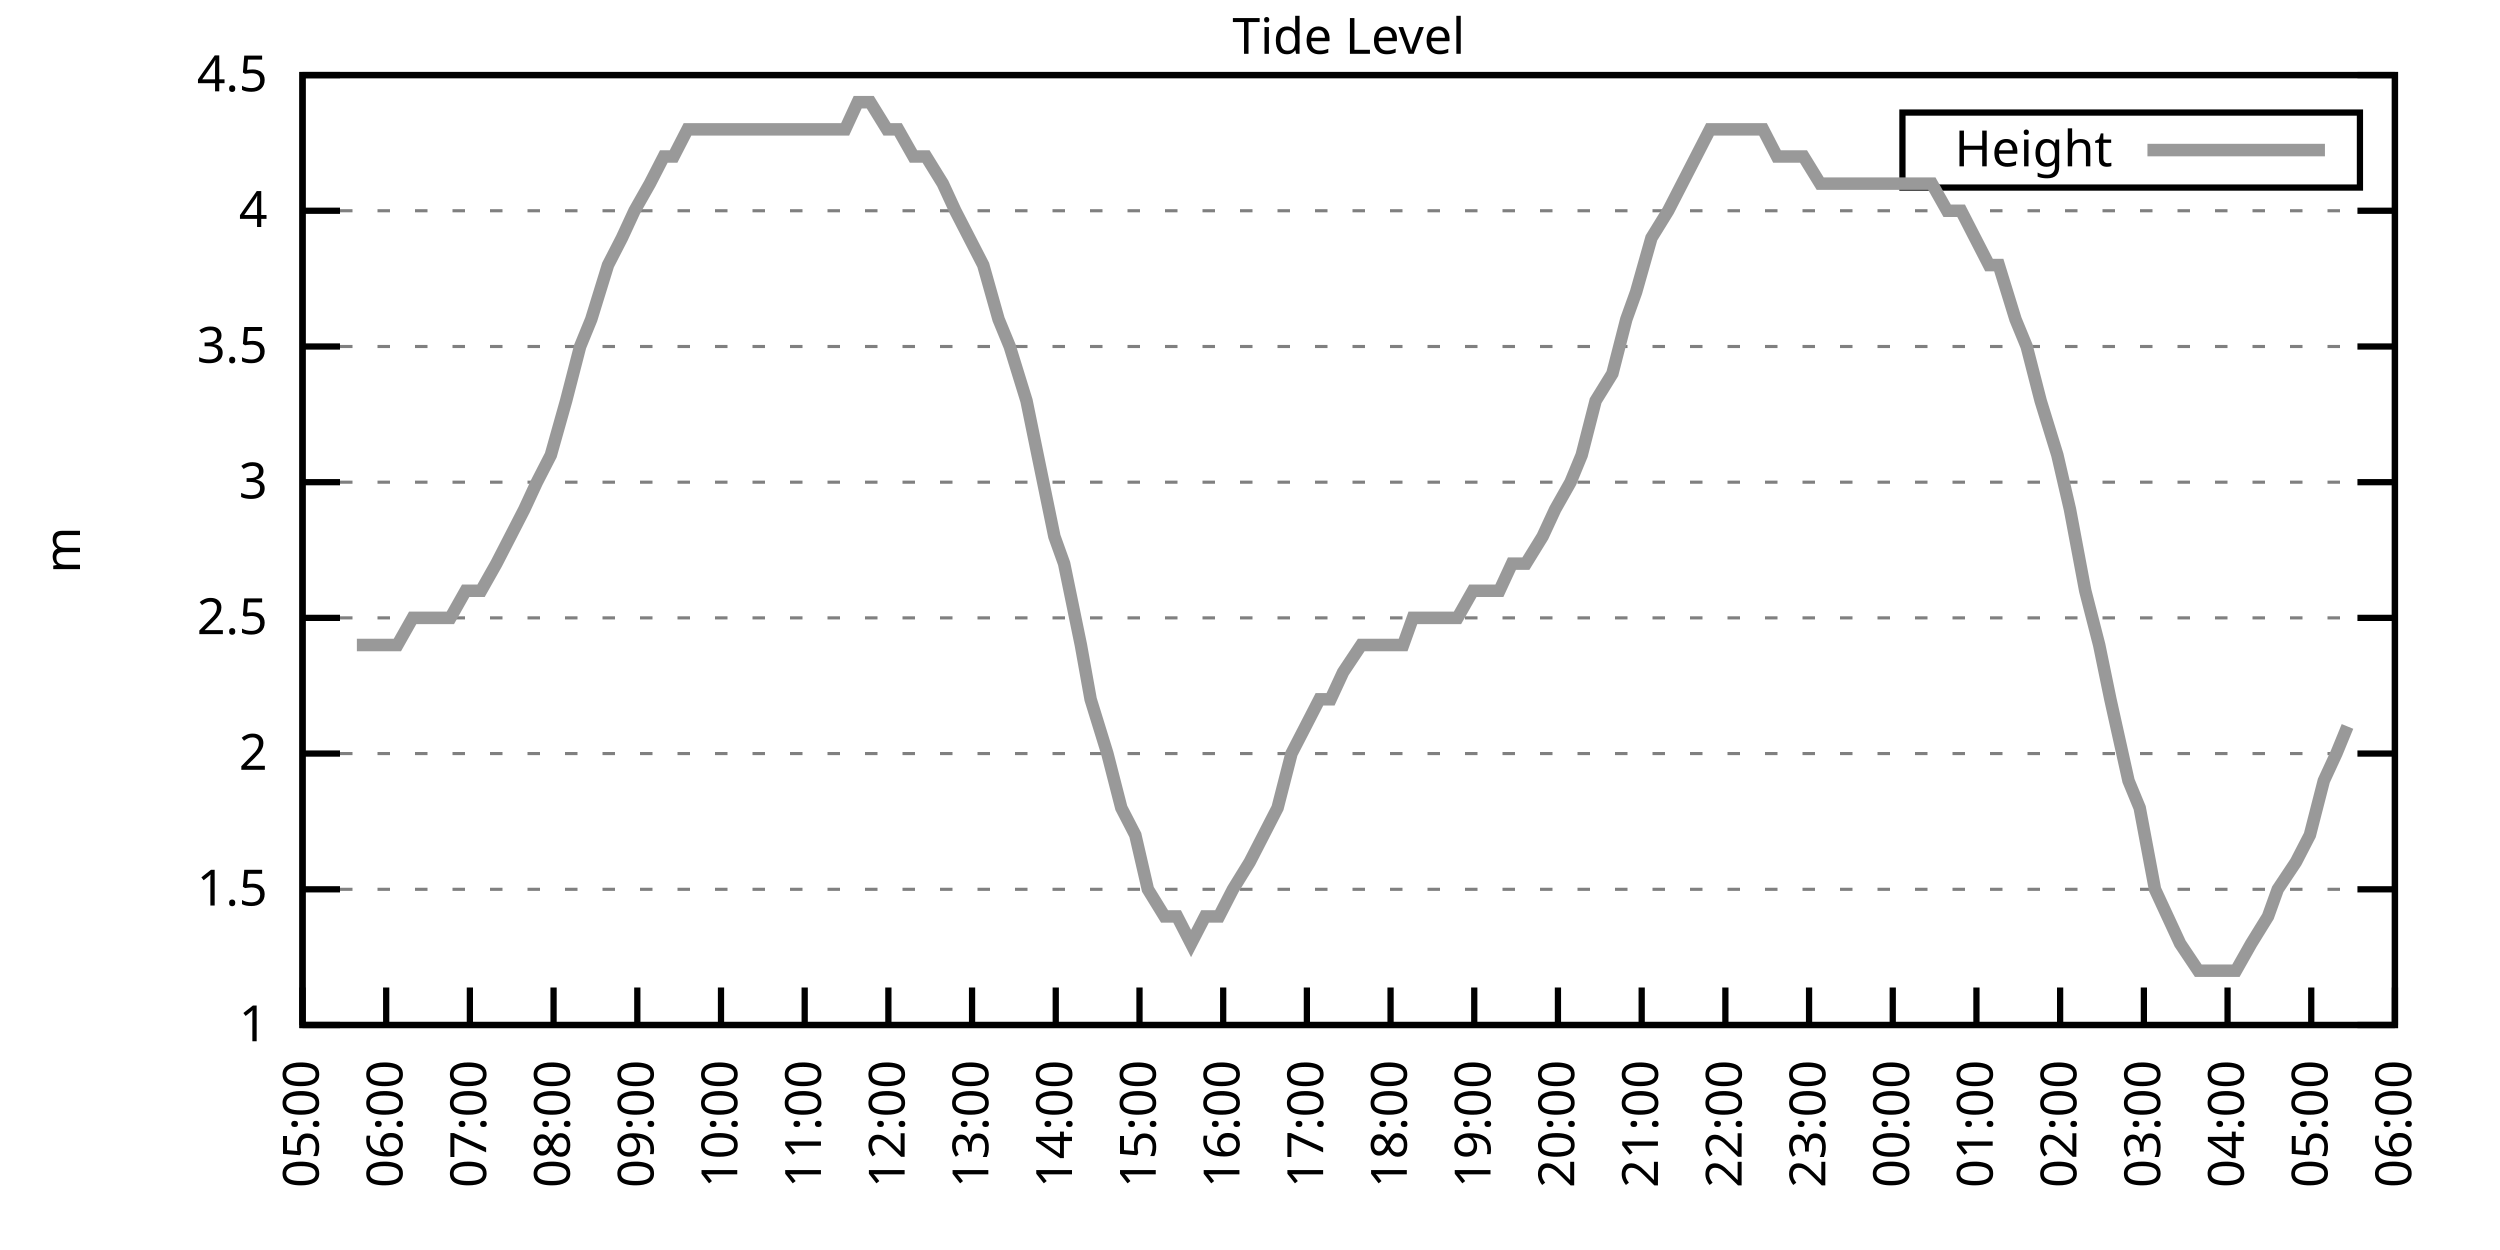
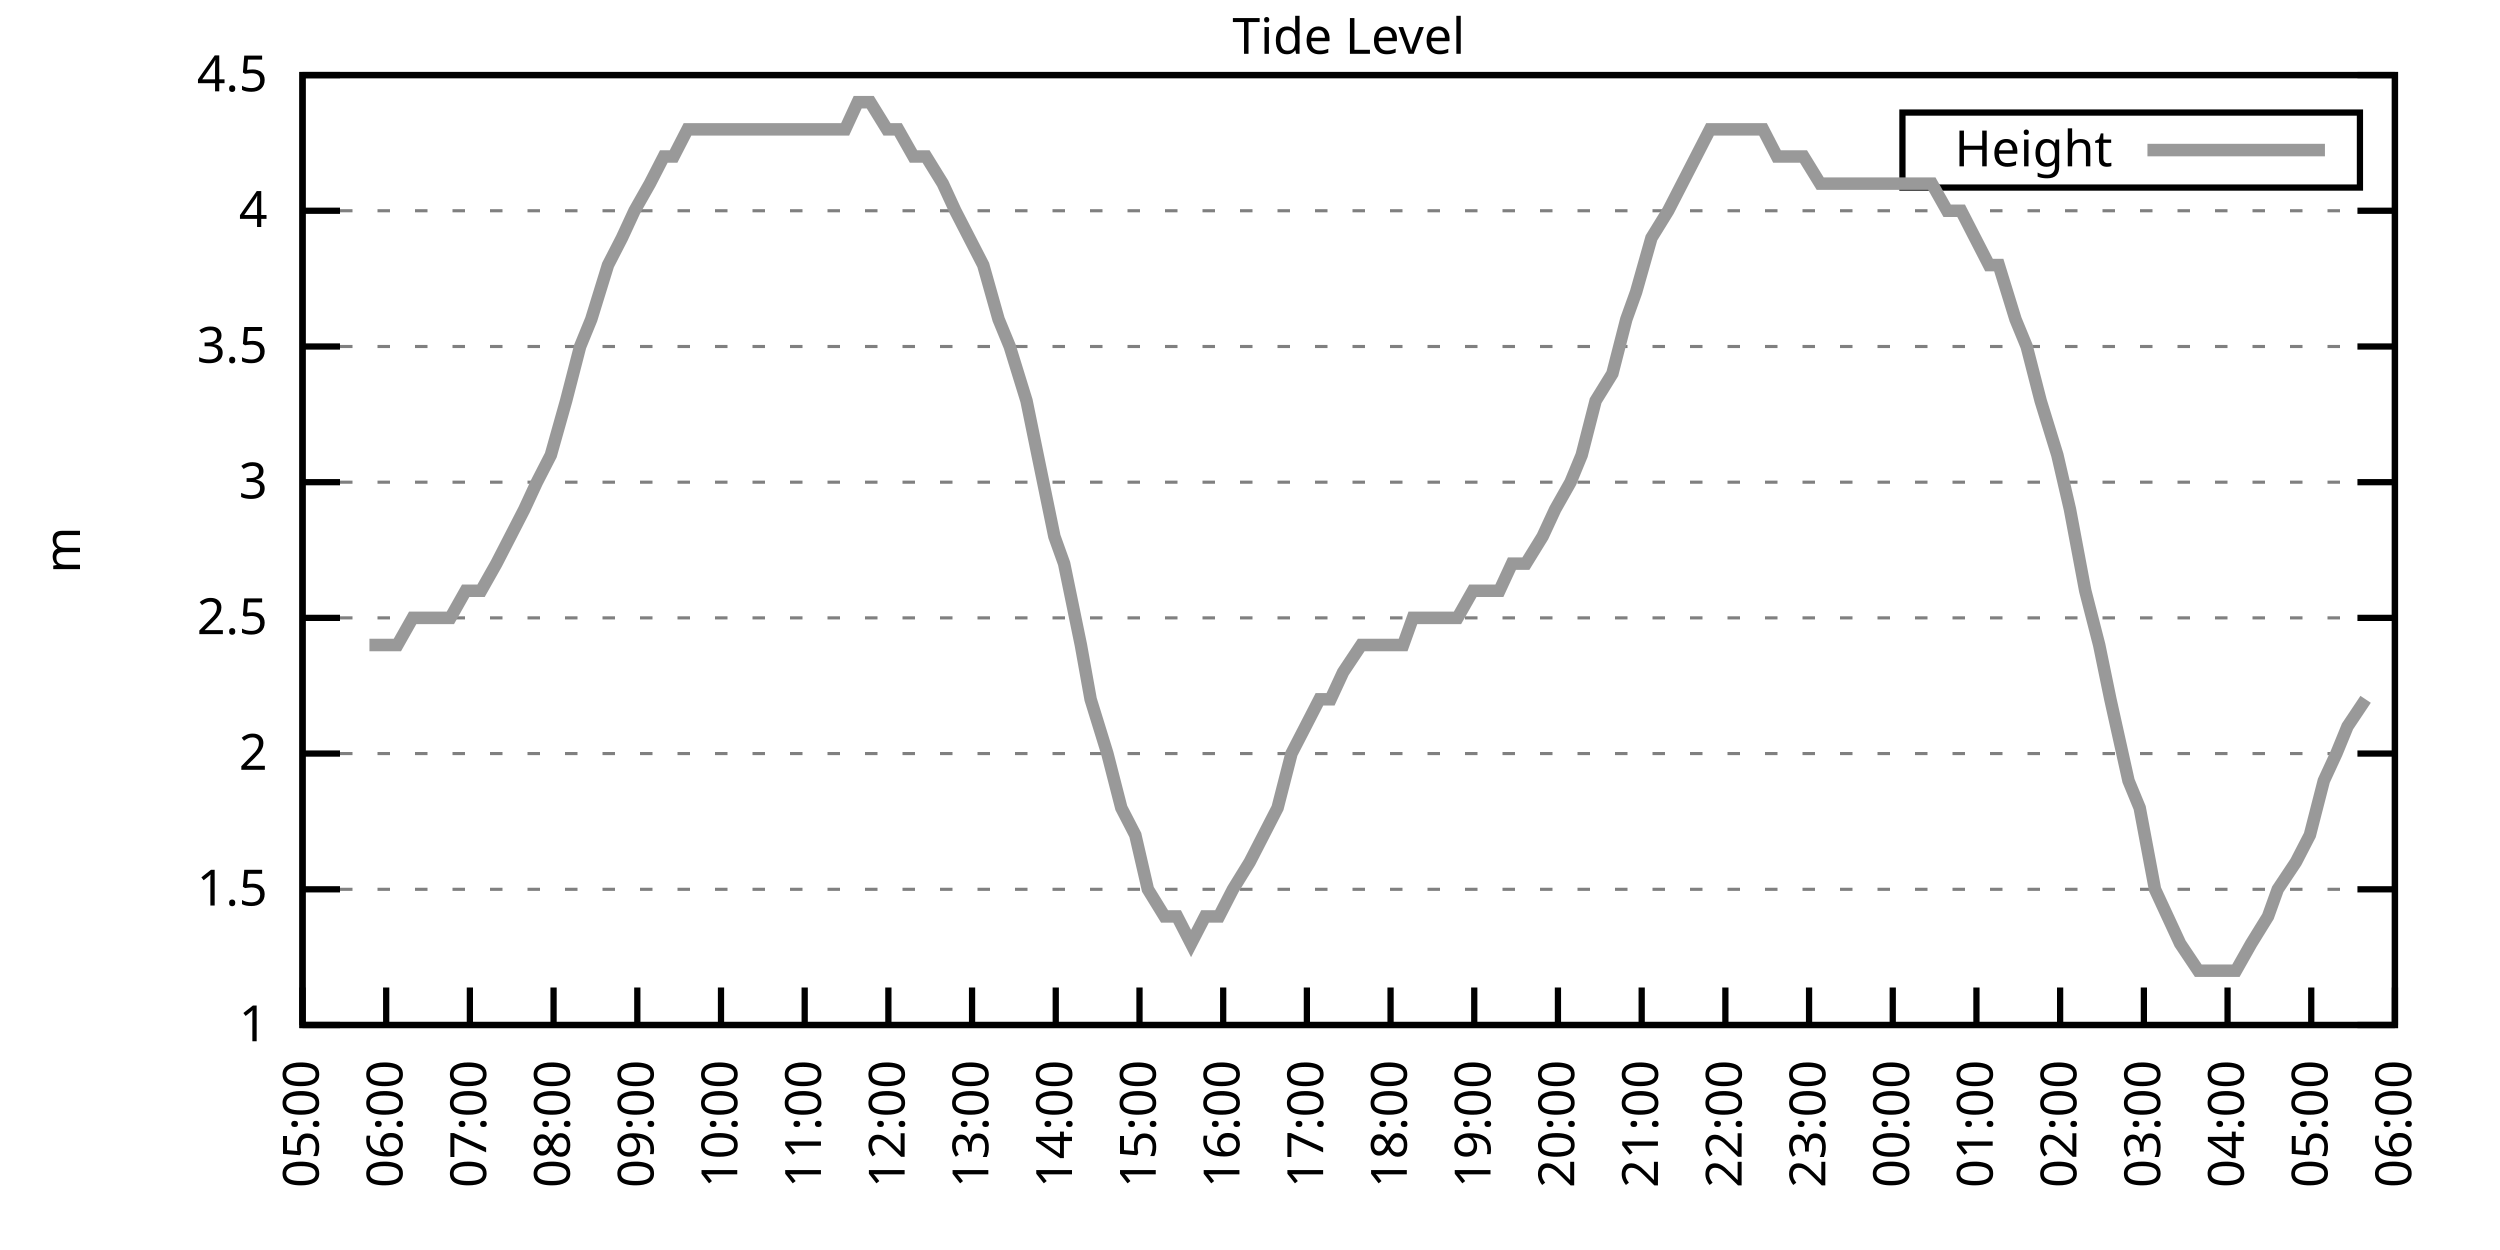
<svg xmlns="http://www.w3.org/2000/svg" xmlns:xlink="http://www.w3.org/1999/xlink" width="400" height="200" viewBox="0 0 400 200">
  <g id="gnuplot_canvas">
    <rect x="0" y="0" width="400" height="200" fill="none" />
    <defs>
      <circle id="gpDot" r="0.5" stroke-width="0.5" stroke="currentColor" />
      <path id="gpPt0" stroke-width="0.333" stroke="currentColor" d="M-1,0 h2 M0,-1 v2" />
      <path id="gpPt1" stroke-width="0.333" stroke="currentColor" d="M-1,-1 L1,1 M1,-1 L-1,1" />
      <path id="gpPt2" stroke-width="0.333" stroke="currentColor" d="M-1,0 L1,0 M0,-1 L0,1 M-1,-1 L1,1 M-1,1 L1,-1" />
      <rect id="gpPt3" stroke-width="0.333" stroke="currentColor" x="-1" y="-1" width="2" height="2" />
      <rect id="gpPt4" stroke-width="0.333" stroke="currentColor" fill="currentColor" x="-1" y="-1" width="2" height="2" />
      <circle id="gpPt5" stroke-width="0.333" stroke="currentColor" cx="0" cy="0" r="1" />
      <use xlink:href="#gpPt5" id="gpPt6" fill="currentColor" stroke="none" />
      <path id="gpPt7" stroke-width="0.333" stroke="currentColor" d="M0,-1.33 L-1.33,0.67 L1.33,0.67 z" />
      <use xlink:href="#gpPt7" id="gpPt8" fill="currentColor" stroke="none" />
      <use xlink:href="#gpPt7" id="gpPt9" stroke="currentColor" transform="rotate(180)" />
      <use xlink:href="#gpPt9" id="gpPt10" fill="currentColor" stroke="none" />
      <use xlink:href="#gpPt3" id="gpPt11" stroke="currentColor" transform="rotate(45)" />
      <use xlink:href="#gpPt11" id="gpPt12" fill="currentColor" stroke="none" />
      <path id="gpPt13" stroke-width="0.333" stroke="currentColor" d="M0,1.330 L1.265,0.411 L0.782,-1.067 L-0.782,-1.076 L-1.265,0.411 z" />
      <use xlink:href="#gpPt13" id="gpPt14" fill="currentColor" stroke="none" />
      <filter id="textbox" filterUnits="objectBoundingBox" x="0" y="0" height="1" width="1">
        <feFlood flood-color="white" flood-opacity="1" result="bgnd" />
        <feComposite in="SourceGraphic" in2="bgnd" operator="atop" />
      </filter>
      <filter id="greybox" filterUnits="objectBoundingBox" x="0" y="0" height="1" width="1">
        <feFlood flood-color="lightgrey" flood-opacity="1" result="grey" />
        <feComposite in="SourceGraphic" in2="grey" operator="atop" />
      </filter>
    </defs>
    <g fill="none" color="white" stroke="currentColor" stroke-width="1.00" stroke-linecap="butt" stroke-linejoin="miter">
</g>
    <g fill="none" color="black" stroke="currentColor" stroke-width="1.00" stroke-linecap="butt" stroke-linejoin="miter">
      <g stroke="none" shape-rendering="crispEdges">
        <polygon fill="rgb(255, 255, 255)" points="48.40,164.00 383.18,164.00 383.18,12.02 48.40,12.02 " />
      </g>
    </g>
    <g fill="none" color="black" stroke="currentColor" stroke-width="1.00" stroke-linecap="butt" stroke-linejoin="miter">
</g>
    <g fill="none" color="black" stroke="black" stroke-width="0.50" stroke-linecap="butt" stroke-linejoin="miter">
</g>
    <g fill="none" color="gray" stroke="currentColor" stroke-width="0.50" stroke-linecap="butt" stroke-linejoin="miter">
      <path stroke="gray" stroke-dasharray="2,4" class="gridline" d="M48.40,164.00 L383.19,164.00  " />
    </g>
    <g fill="none" color="gray" stroke="gray" stroke-width="1.00" stroke-linecap="butt" stroke-linejoin="miter">
</g>
    <g fill="none" color="black" stroke="currentColor" stroke-width="1.00" stroke-linecap="butt" stroke-linejoin="miter">
      <path stroke="black" d="M48.40,164.00 L54.40,164.00 M383.19,164.00 L377.19,164.00  " />
      <g transform="translate(42.80,166.60)" stroke="none" fill="black" font-family="Sans" font-size="8.00" text-anchor="end">
        <text>
          <tspan font-family="Sans"> 1</tspan>
        </text>
      </g>
    </g>
    <g fill="none" color="black" stroke="currentColor" stroke-width="1.00" stroke-linecap="butt" stroke-linejoin="miter">
</g>
    <g fill="none" color="black" stroke="black" stroke-width="0.50" stroke-linecap="butt" stroke-linejoin="miter">
</g>
    <g fill="none" color="gray" stroke="currentColor" stroke-width="0.50" stroke-linecap="butt" stroke-linejoin="miter">
      <path stroke="gray" stroke-dasharray="2,4" class="gridline" d="M48.40,142.29 L383.19,142.29  " />
    </g>
    <g fill="none" color="gray" stroke="gray" stroke-width="1.00" stroke-linecap="butt" stroke-linejoin="miter">
</g>
    <g fill="none" color="black" stroke="currentColor" stroke-width="1.00" stroke-linecap="butt" stroke-linejoin="miter">
      <path stroke="black" d="M48.40,142.29 L54.40,142.29 M383.19,142.29 L377.19,142.29  " />
      <g transform="translate(42.80,144.89)" stroke="none" fill="black" font-family="Sans" font-size="8.00" text-anchor="end">
        <text>
          <tspan font-family="Sans"> 1.5</tspan>
        </text>
      </g>
    </g>
    <g fill="none" color="black" stroke="currentColor" stroke-width="1.00" stroke-linecap="butt" stroke-linejoin="miter">
</g>
    <g fill="none" color="black" stroke="black" stroke-width="0.50" stroke-linecap="butt" stroke-linejoin="miter">
</g>
    <g fill="none" color="gray" stroke="currentColor" stroke-width="0.50" stroke-linecap="butt" stroke-linejoin="miter">
      <path stroke="gray" stroke-dasharray="2,4" class="gridline" d="M48.40,120.57 L383.19,120.57  " />
    </g>
    <g fill="none" color="gray" stroke="gray" stroke-width="1.00" stroke-linecap="butt" stroke-linejoin="miter">
</g>
    <g fill="none" color="black" stroke="currentColor" stroke-width="1.00" stroke-linecap="butt" stroke-linejoin="miter">
      <path stroke="black" d="M48.40,120.57 L54.40,120.57 M383.19,120.57 L377.19,120.57  " />
      <g transform="translate(42.80,123.17)" stroke="none" fill="black" font-family="Sans" font-size="8.00" text-anchor="end">
        <text>
          <tspan font-family="Sans"> 2</tspan>
        </text>
      </g>
    </g>
    <g fill="none" color="black" stroke="currentColor" stroke-width="1.00" stroke-linecap="butt" stroke-linejoin="miter">
</g>
    <g fill="none" color="black" stroke="black" stroke-width="0.50" stroke-linecap="butt" stroke-linejoin="miter">
</g>
    <g fill="none" color="gray" stroke="currentColor" stroke-width="0.50" stroke-linecap="butt" stroke-linejoin="miter">
      <path stroke="gray" stroke-dasharray="2,4" class="gridline" d="M48.40,98.86 L383.19,98.86  " />
    </g>
    <g fill="none" color="gray" stroke="gray" stroke-width="1.00" stroke-linecap="butt" stroke-linejoin="miter">
</g>
    <g fill="none" color="black" stroke="currentColor" stroke-width="1.00" stroke-linecap="butt" stroke-linejoin="miter">
      <path stroke="black" d="M48.40,98.86 L54.40,98.86 M383.19,98.86 L377.19,98.86  " />
      <g transform="translate(42.80,101.46)" stroke="none" fill="black" font-family="Sans" font-size="8.00" text-anchor="end">
        <text>
          <tspan font-family="Sans"> 2.5</tspan>
        </text>
      </g>
    </g>
    <g fill="none" color="black" stroke="currentColor" stroke-width="1.00" stroke-linecap="butt" stroke-linejoin="miter">
</g>
    <g fill="none" color="black" stroke="black" stroke-width="0.50" stroke-linecap="butt" stroke-linejoin="miter">
</g>
    <g fill="none" color="gray" stroke="currentColor" stroke-width="0.50" stroke-linecap="butt" stroke-linejoin="miter">
      <path stroke="gray" stroke-dasharray="2,4" class="gridline" d="M48.40,77.15 L383.19,77.15  " />
    </g>
    <g fill="none" color="gray" stroke="gray" stroke-width="1.00" stroke-linecap="butt" stroke-linejoin="miter">
</g>
    <g fill="none" color="black" stroke="currentColor" stroke-width="1.00" stroke-linecap="butt" stroke-linejoin="miter">
      <path stroke="black" d="M48.40,77.15 L54.40,77.15 M383.19,77.15 L377.19,77.15  " />
      <g transform="translate(42.80,79.75)" stroke="none" fill="black" font-family="Sans" font-size="8.00" text-anchor="end">
        <text>
          <tspan font-family="Sans"> 3</tspan>
        </text>
      </g>
    </g>
    <g fill="none" color="black" stroke="currentColor" stroke-width="1.00" stroke-linecap="butt" stroke-linejoin="miter">
</g>
    <g fill="none" color="black" stroke="black" stroke-width="0.50" stroke-linecap="butt" stroke-linejoin="miter">
</g>
    <g fill="none" color="gray" stroke="currentColor" stroke-width="0.50" stroke-linecap="butt" stroke-linejoin="miter">
      <path stroke="gray" stroke-dasharray="2,4" class="gridline" d="M48.40,55.44 L383.19,55.44  " />
    </g>
    <g fill="none" color="gray" stroke="gray" stroke-width="1.00" stroke-linecap="butt" stroke-linejoin="miter">
</g>
    <g fill="none" color="black" stroke="currentColor" stroke-width="1.00" stroke-linecap="butt" stroke-linejoin="miter">
      <path stroke="black" d="M48.40,55.44 L54.40,55.44 M383.19,55.44 L377.19,55.44  " />
      <g transform="translate(42.80,58.04)" stroke="none" fill="black" font-family="Sans" font-size="8.00" text-anchor="end">
        <text>
          <tspan font-family="Sans"> 3.5</tspan>
        </text>
      </g>
    </g>
    <g fill="none" color="black" stroke="currentColor" stroke-width="1.00" stroke-linecap="butt" stroke-linejoin="miter">
</g>
    <g fill="none" color="black" stroke="black" stroke-width="0.50" stroke-linecap="butt" stroke-linejoin="miter">
</g>
    <g fill="none" color="gray" stroke="currentColor" stroke-width="0.50" stroke-linecap="butt" stroke-linejoin="miter">
      <path stroke="gray" stroke-dasharray="2,4" class="gridline" d="M48.40,33.72 L383.19,33.72  " />
    </g>
    <g fill="none" color="gray" stroke="gray" stroke-width="1.00" stroke-linecap="butt" stroke-linejoin="miter">
</g>
    <g fill="none" color="black" stroke="currentColor" stroke-width="1.00" stroke-linecap="butt" stroke-linejoin="miter">
      <path stroke="black" d="M48.40,33.72 L54.40,33.72 M383.19,33.72 L377.19,33.72  " />
      <g transform="translate(42.80,36.32)" stroke="none" fill="black" font-family="Sans" font-size="8.00" text-anchor="end">
        <text>
          <tspan font-family="Sans"> 4</tspan>
        </text>
      </g>
    </g>
    <g fill="none" color="black" stroke="currentColor" stroke-width="1.00" stroke-linecap="butt" stroke-linejoin="miter">
</g>
    <g fill="none" color="black" stroke="black" stroke-width="0.50" stroke-linecap="butt" stroke-linejoin="miter">
</g>
    <g fill="none" color="gray" stroke="currentColor" stroke-width="0.50" stroke-linecap="butt" stroke-linejoin="miter">
      <path stroke="gray" stroke-dasharray="2,4" class="gridline" d="M48.40,12.01 L383.19,12.01  " />
    </g>
    <g fill="none" color="gray" stroke="gray" stroke-width="1.00" stroke-linecap="butt" stroke-linejoin="miter">
</g>
    <g fill="none" color="black" stroke="currentColor" stroke-width="1.00" stroke-linecap="butt" stroke-linejoin="miter">
      <path stroke="black" d="M48.40,12.01 L54.40,12.01 M383.19,12.01 L377.19,12.01  " />
      <g transform="translate(42.80,14.61)" stroke="none" fill="black" font-family="Sans" font-size="8.00" text-anchor="end">
        <text>
          <tspan font-family="Sans"> 4.5</tspan>
        </text>
      </g>
    </g>
    <g fill="none" color="black" stroke="currentColor" stroke-width="1.00" stroke-linecap="butt" stroke-linejoin="miter">
      <path stroke="black" d="M48.40,164.00 L48.40,158.00  " />
      <g transform="translate(51.00,169.60) rotate(270.00)" stroke="none" fill="black" font-family="Sans" font-size="8.00" text-anchor="end">
        <text>
          <tspan font-family="Sans">05:00</tspan>
        </text>
      </g>
    </g>
    <g fill="none" color="black" stroke="currentColor" stroke-width="1.00" stroke-linecap="butt" stroke-linejoin="miter">
      <path stroke="black" d="M61.79,164.00 L61.79,158.00  " />
      <g transform="translate(64.39,169.60) rotate(270.00)" stroke="none" fill="black" font-family="Sans" font-size="8.00" text-anchor="end">
        <text>
          <tspan font-family="Sans">06:00</tspan>
        </text>
      </g>
    </g>
    <g fill="none" color="black" stroke="currentColor" stroke-width="1.00" stroke-linecap="butt" stroke-linejoin="miter">
      <path stroke="black" d="M75.18,164.00 L75.18,158.00  " />
      <g transform="translate(77.78,169.60) rotate(270.00)" stroke="none" fill="black" font-family="Sans" font-size="8.00" text-anchor="end">
        <text>
          <tspan font-family="Sans">07:00</tspan>
        </text>
      </g>
    </g>
    <g fill="none" color="black" stroke="currentColor" stroke-width="1.00" stroke-linecap="butt" stroke-linejoin="miter">
      <path stroke="black" d="M88.57,164.00 L88.57,158.00  " />
      <g transform="translate(91.17,169.60) rotate(270.00)" stroke="none" fill="black" font-family="Sans" font-size="8.00" text-anchor="end">
        <text>
          <tspan font-family="Sans">08:00</tspan>
        </text>
      </g>
    </g>
    <g fill="none" color="black" stroke="currentColor" stroke-width="1.00" stroke-linecap="butt" stroke-linejoin="miter">
      <path stroke="black" d="M101.97,164.00 L101.97,158.00  " />
      <g transform="translate(104.57,169.60) rotate(270.00)" stroke="none" fill="black" font-family="Sans" font-size="8.00" text-anchor="end">
        <text>
          <tspan font-family="Sans">09:00</tspan>
        </text>
      </g>
    </g>
    <g fill="none" color="black" stroke="currentColor" stroke-width="1.00" stroke-linecap="butt" stroke-linejoin="miter">
      <path stroke="black" d="M115.36,164.00 L115.36,158.00  " />
      <g transform="translate(117.96,169.60) rotate(270.00)" stroke="none" fill="black" font-family="Sans" font-size="8.00" text-anchor="end">
        <text>
          <tspan font-family="Sans">10:00</tspan>
        </text>
      </g>
    </g>
    <g fill="none" color="black" stroke="currentColor" stroke-width="1.00" stroke-linecap="butt" stroke-linejoin="miter">
      <path stroke="black" d="M128.75,164.00 L128.75,158.00  " />
      <g transform="translate(131.35,169.60) rotate(270.00)" stroke="none" fill="black" font-family="Sans" font-size="8.00" text-anchor="end">
        <text>
          <tspan font-family="Sans">11:00</tspan>
        </text>
      </g>
    </g>
    <g fill="none" color="black" stroke="currentColor" stroke-width="1.00" stroke-linecap="butt" stroke-linejoin="miter">
      <path stroke="black" d="M142.14,164.00 L142.14,158.00  " />
      <g transform="translate(144.74,169.60) rotate(270.00)" stroke="none" fill="black" font-family="Sans" font-size="8.00" text-anchor="end">
        <text>
          <tspan font-family="Sans">12:00</tspan>
        </text>
      </g>
    </g>
    <g fill="none" color="black" stroke="currentColor" stroke-width="1.00" stroke-linecap="butt" stroke-linejoin="miter">
      <path stroke="black" d="M155.53,164.00 L155.53,158.00  " />
      <g transform="translate(158.13,169.60) rotate(270.00)" stroke="none" fill="black" font-family="Sans" font-size="8.00" text-anchor="end">
        <text>
          <tspan font-family="Sans">13:00</tspan>
        </text>
      </g>
    </g>
    <g fill="none" color="black" stroke="currentColor" stroke-width="1.00" stroke-linecap="butt" stroke-linejoin="miter">
      <path stroke="black" d="M168.92,164.00 L168.92,158.00  " />
      <g transform="translate(171.52,169.60) rotate(270.00)" stroke="none" fill="black" font-family="Sans" font-size="8.00" text-anchor="end">
        <text>
          <tspan font-family="Sans">14:00</tspan>
        </text>
      </g>
    </g>
    <g fill="none" color="black" stroke="currentColor" stroke-width="1.00" stroke-linecap="butt" stroke-linejoin="miter">
      <path stroke="black" d="M182.32,164.00 L182.32,158.00  " />
      <g transform="translate(184.92,169.60) rotate(270.00)" stroke="none" fill="black" font-family="Sans" font-size="8.00" text-anchor="end">
        <text>
          <tspan font-family="Sans">15:00</tspan>
        </text>
      </g>
    </g>
    <g fill="none" color="black" stroke="currentColor" stroke-width="1.00" stroke-linecap="butt" stroke-linejoin="miter">
      <path stroke="black" d="M195.71,164.00 L195.71,158.00  " />
      <g transform="translate(198.31,169.60) rotate(270.00)" stroke="none" fill="black" font-family="Sans" font-size="8.00" text-anchor="end">
        <text>
          <tspan font-family="Sans">16:00</tspan>
        </text>
      </g>
    </g>
    <g fill="none" color="black" stroke="currentColor" stroke-width="1.00" stroke-linecap="butt" stroke-linejoin="miter">
      <path stroke="black" d="M209.10,164.00 L209.10,158.00  " />
      <g transform="translate(211.70,169.60) rotate(270.00)" stroke="none" fill="black" font-family="Sans" font-size="8.00" text-anchor="end">
        <text>
          <tspan font-family="Sans">17:00</tspan>
        </text>
      </g>
    </g>
    <g fill="none" color="black" stroke="currentColor" stroke-width="1.00" stroke-linecap="butt" stroke-linejoin="miter">
      <path stroke="black" d="M222.49,164.00 L222.49,158.00  " />
      <g transform="translate(225.09,169.60) rotate(270.00)" stroke="none" fill="black" font-family="Sans" font-size="8.00" text-anchor="end">
        <text>
          <tspan font-family="Sans">18:00</tspan>
        </text>
      </g>
    </g>
    <g fill="none" color="black" stroke="currentColor" stroke-width="1.00" stroke-linecap="butt" stroke-linejoin="miter">
      <path stroke="black" d="M235.88,164.00 L235.88,158.00  " />
      <g transform="translate(238.48,169.60) rotate(270.00)" stroke="none" fill="black" font-family="Sans" font-size="8.00" text-anchor="end">
        <text>
          <tspan font-family="Sans">19:00</tspan>
        </text>
      </g>
    </g>
    <g fill="none" color="black" stroke="currentColor" stroke-width="1.00" stroke-linecap="butt" stroke-linejoin="miter">
      <path stroke="black" d="M249.27,164.00 L249.27,158.00  " />
      <g transform="translate(251.87,169.60) rotate(270.00)" stroke="none" fill="black" font-family="Sans" font-size="8.00" text-anchor="end">
        <text>
          <tspan font-family="Sans">20:00</tspan>
        </text>
      </g>
    </g>
    <g fill="none" color="black" stroke="currentColor" stroke-width="1.00" stroke-linecap="butt" stroke-linejoin="miter">
      <path stroke="black" d="M262.67,164.00 L262.67,158.00  " />
      <g transform="translate(265.27,169.60) rotate(270.00)" stroke="none" fill="black" font-family="Sans" font-size="8.00" text-anchor="end">
        <text>
          <tspan font-family="Sans">21:00</tspan>
        </text>
      </g>
    </g>
    <g fill="none" color="black" stroke="currentColor" stroke-width="1.00" stroke-linecap="butt" stroke-linejoin="miter">
      <path stroke="black" d="M276.06,164.00 L276.06,158.00  " />
      <g transform="translate(278.66,169.60) rotate(270.00)" stroke="none" fill="black" font-family="Sans" font-size="8.00" text-anchor="end">
        <text>
          <tspan font-family="Sans">22:00</tspan>
        </text>
      </g>
    </g>
    <g fill="none" color="black" stroke="currentColor" stroke-width="1.00" stroke-linecap="butt" stroke-linejoin="miter">
      <path stroke="black" d="M289.45,164.00 L289.45,158.00  " />
      <g transform="translate(292.05,169.60) rotate(270.00)" stroke="none" fill="black" font-family="Sans" font-size="8.00" text-anchor="end">
        <text>
          <tspan font-family="Sans">23:00</tspan>
        </text>
      </g>
    </g>
    <g fill="none" color="black" stroke="currentColor" stroke-width="1.00" stroke-linecap="butt" stroke-linejoin="miter">
      <path stroke="black" d="M302.84,164.00 L302.84,158.00  " />
      <g transform="translate(305.44,169.60) rotate(270.00)" stroke="none" fill="black" font-family="Sans" font-size="8.00" text-anchor="end">
        <text>
          <tspan font-family="Sans">00:00</tspan>
        </text>
      </g>
    </g>
    <g fill="none" color="black" stroke="currentColor" stroke-width="1.00" stroke-linecap="butt" stroke-linejoin="miter">
      <path stroke="black" d="M316.23,164.00 L316.23,158.00  " />
      <g transform="translate(318.83,169.60) rotate(270.00)" stroke="none" fill="black" font-family="Sans" font-size="8.00" text-anchor="end">
        <text>
          <tspan font-family="Sans">01:00</tspan>
        </text>
      </g>
    </g>
    <g fill="none" color="black" stroke="currentColor" stroke-width="1.00" stroke-linecap="butt" stroke-linejoin="miter">
      <path stroke="black" d="M329.62,164.00 L329.62,158.00  " />
      <g transform="translate(332.22,169.60) rotate(270.00)" stroke="none" fill="black" font-family="Sans" font-size="8.00" text-anchor="end">
        <text>
          <tspan font-family="Sans">02:00</tspan>
        </text>
      </g>
    </g>
    <g fill="none" color="black" stroke="currentColor" stroke-width="1.00" stroke-linecap="butt" stroke-linejoin="miter">
      <path stroke="black" d="M343.02,164.00 L343.02,158.00  " />
      <g transform="translate(345.62,169.60) rotate(270.00)" stroke="none" fill="black" font-family="Sans" font-size="8.00" text-anchor="end">
        <text>
          <tspan font-family="Sans">03:00</tspan>
        </text>
      </g>
    </g>
    <g fill="none" color="black" stroke="currentColor" stroke-width="1.00" stroke-linecap="butt" stroke-linejoin="miter">
      <path stroke="black" d="M356.41,164.00 L356.41,158.00  " />
      <g transform="translate(359.01,169.60) rotate(270.00)" stroke="none" fill="black" font-family="Sans" font-size="8.00" text-anchor="end">
        <text>
          <tspan font-family="Sans">04:00</tspan>
        </text>
      </g>
    </g>
    <g fill="none" color="black" stroke="currentColor" stroke-width="1.00" stroke-linecap="butt" stroke-linejoin="miter">
      <path stroke="black" d="M369.80,164.00 L369.80,158.00  " />
      <g transform="translate(372.40,169.60) rotate(270.00)" stroke="none" fill="black" font-family="Sans" font-size="8.00" text-anchor="end">
        <text>
          <tspan font-family="Sans">05:00</tspan>
        </text>
      </g>
    </g>
    <g fill="none" color="black" stroke="currentColor" stroke-width="1.00" stroke-linecap="butt" stroke-linejoin="miter">
      <path stroke="black" d="M383.19,164.00 L383.19,158.00  " />
      <g transform="translate(385.79,169.60) rotate(270.00)" stroke="none" fill="black" font-family="Sans" font-size="8.00" text-anchor="end">
        <text>
          <tspan font-family="Sans">06:00</tspan>
        </text>
      </g>
    </g>
    <g fill="none" color="black" stroke="currentColor" stroke-width="1.00" stroke-linecap="butt" stroke-linejoin="miter">
</g>
    <g fill="none" color="black" stroke="currentColor" stroke-width="1.00" stroke-linecap="butt" stroke-linejoin="miter">
      <path stroke="black" d="M48.40,12.01 L48.40,164.00 L383.19,164.00 L383.19,12.01 L48.40,12.01 Z  " />
    </g>
    <g fill="none" color="black" stroke="currentColor" stroke-width="1.00" stroke-linecap="butt" stroke-linejoin="miter">
</g>
    <g fill="none" color="black" stroke="currentColor" stroke-width="1.00" stroke-linecap="butt" stroke-linejoin="miter">
      <path stroke="black" d="M304.39,30.01 L304.39,18.01 L377.59,18.01 L377.59,30.01 L304.39,30.01 Z  " />
    </g>
    <g id="Tide_level_plot_1">
      <g fill="none" color="white" stroke="black" stroke-width="2.00" stroke-linecap="butt" stroke-linejoin="miter">
</g>
      <g fill="none" color="black" stroke="currentColor" stroke-width="2.00" stroke-linecap="butt" stroke-linejoin="miter">
        <g transform="translate(337.99,26.61)" stroke="none" fill="black" font-family="Sans" font-size="8.00" text-anchor="end">
          <text>
            <tspan font-family="Sans">Height</tspan>
          </text>
        </g>
      </g>
      <g fill="none" color="black" stroke="currentColor" stroke-width="2.00" stroke-linecap="butt" stroke-linejoin="miter">
-         <path stroke="rgb(153, 153, 153)" d="M343.59,24.01 L371.99,24.01 M57.10,103.20 L59.11,103.20 L61.35,103.20 L63.58,103.20 L66.03,98.86 L68.26,98.86   L70.50,98.86 L72.06,98.86 L74.51,94.52 L76.97,94.52 L79.42,90.18 L81.66,85.83 L83.89,81.49 L85.90,77.15   L88.13,72.81 L90.58,64.12 L92.82,55.44 L94.60,51.09 L97.28,42.41 L99.51,38.07 L101.52,33.72 L103.98,29.38   L106.21,25.04 L107.77,25.04 L110.00,20.70 L112.90,20.70 L114.91,20.70 L117.37,20.70 L119.15,20.70 L121.83,20.70   L124.06,20.70 L126.29,20.70 L128.53,20.70 L130.31,20.70 L132.99,20.70 L135.22,20.70 L137.23,16.35 L139.24,16.35   L141.92,20.70 L143.70,20.70 L146.16,25.04 L148.17,25.04 L150.85,29.38 L152.85,33.72 L155.09,38.07 L157.32,42.41   L159.77,51.09 L161.56,55.44 L164.24,64.12 L166.02,72.81 L168.70,85.83 L170.26,90.18 L172.94,103.20 L174.50,111.89   L177.18,120.57 L179.41,129.26 L181.65,133.60 L183.66,142.29 L186.33,146.63 L188.34,146.63 L190.57,150.97 L192.81,146.63   L195.04,146.63 L197.27,142.29 L199.95,137.94 L202.18,133.60 L204.41,129.26 L206.64,120.57 L208.88,116.23 L211.11,111.89   L212.89,111.89 L214.90,107.55 L217.80,103.20 L220.04,103.20 L222.04,103.20 L224.50,103.20 L226.06,98.86 L228.96,98.86   L231.20,98.86 L233.20,98.86 L235.66,94.52 L237.89,94.52 L239.90,94.52 L241.91,90.18 L244.14,90.18 L246.82,85.83   L248.83,81.49 L251.28,77.15 L253.07,72.81 L255.30,64.12 L257.98,59.78 L260.21,51.09 L261.77,46.75 L264.23,38.07   L266.91,33.72 L269.14,29.38 L271.37,25.04 L273.60,20.70 L275.61,20.70 L278.07,20.70 L279.85,20.70 L282.08,20.70   L284.32,25.04 L288.56,25.04 L291.23,29.38 L293.69,29.38 L295.92,29.38 L298.15,29.38 L300.39,29.38 L302.39,29.38   L304.40,29.38 L306.86,29.38 L309.09,29.38 L311.54,33.72 L313.78,33.72 L316.01,38.07 L318.24,42.41 L319.80,42.41   L322.48,51.09 L324.27,55.44 L326.50,64.12 L329.18,72.81 L331.19,81.49 L333.64,94.52 L335.87,103.20 L337.66,111.89   L340.56,124.92 L342.35,129.26 L344.80,142.29 L346.81,146.63 L348.82,150.97 L351.72,155.31 L353.28,155.31 L355.96,155.31   L357.75,155.31 L360.20,150.97 L362.88,146.63 L364.44,142.29 L367.34,137.94 L369.58,133.60 L371.81,124.92 L373.82,120.57   L375.60,116.23  " />
+         <path stroke="rgb(153, 153, 153)" d="M343.59,24.01 L371.99,24.01 M59.11,103.20 L61.35,103.20 L63.58,103.20 L66.03,98.86 L68.26,98.86 L70.50,98.86   L72.06,98.86 L74.51,94.52 L76.97,94.52 L79.42,90.18 L81.66,85.83 L83.89,81.49 L85.90,77.15 L88.13,72.81   L90.58,64.12 L92.82,55.44 L94.60,51.09 L97.28,42.41 L99.51,38.07 L101.52,33.72 L103.98,29.38 L106.21,25.04   L107.77,25.04 L110.00,20.70 L112.90,20.70 L114.91,20.70 L117.37,20.70 L119.15,20.70 L121.83,20.70 L124.06,20.70   L126.29,20.70 L128.53,20.70 L130.31,20.70 L132.99,20.70 L135.22,20.70 L137.23,16.35 L139.24,16.35 L141.92,20.70   L143.70,20.70 L146.16,25.04 L148.17,25.04 L150.85,29.38 L152.85,33.72 L155.09,38.07 L157.32,42.41 L159.77,51.09   L161.56,55.44 L164.24,64.12 L166.02,72.81 L168.70,85.83 L170.26,90.18 L172.94,103.20 L174.50,111.89 L177.18,120.57   L179.41,129.26 L181.65,133.60 L183.66,142.29 L186.33,146.63 L188.34,146.63 L190.57,150.97 L192.81,146.63 L195.04,146.63   L197.27,142.29 L199.95,137.94 L202.18,133.60 L204.41,129.26 L206.64,120.57 L208.88,116.23 L211.11,111.89 L212.89,111.89   L214.90,107.55 L217.80,103.20 L220.04,103.20 L222.04,103.20 L224.50,103.20 L226.06,98.86 L228.96,98.86 L231.20,98.86   L233.20,98.86 L235.66,94.52 L237.89,94.52 L239.90,94.52 L241.91,90.18 L244.14,90.18 L246.82,85.83 L248.83,81.49   L251.28,77.15 L253.07,72.81 L255.30,64.12 L257.98,59.78 L260.21,51.09 L261.77,46.75 L264.23,38.07 L266.91,33.72   L269.14,29.38 L271.37,25.04 L273.60,20.70 L275.61,20.70 L278.07,20.70 L279.85,20.70 L282.08,20.70 L284.32,25.04   L288.56,25.04 L291.23,29.38 L293.69,29.38 L295.92,29.38 L298.15,29.38 L300.39,29.38 L302.39,29.38 L304.40,29.38   L306.86,29.38 L309.09,29.38 L311.54,33.72 L313.78,33.72 L316.01,38.07 L318.24,42.41 L319.80,42.41 L322.48,51.09   L324.27,55.44 L326.50,64.12 L329.18,72.81 L331.19,81.49 L333.64,94.52 L335.87,103.20 L337.66,111.89 L340.56,124.92   L342.35,129.26 L344.80,142.29 L346.81,146.63 L348.82,150.97 L351.72,155.31 L353.28,155.31 L355.96,155.31 L357.75,155.31   L360.20,150.97 L362.88,146.63 L364.44,142.29 L367.34,137.94 L369.58,133.60 L371.81,124.92 L373.82,120.57 L375.60,116.23   L378.50,111.89  " />
      </g>
    </g>
    <g fill="none" color="black" stroke="currentColor" stroke-width="2.00" stroke-linecap="butt" stroke-linejoin="miter">
</g>
    <g fill="none" color="black" stroke="black" stroke-width="1.00" stroke-linecap="butt" stroke-linejoin="miter">
</g>
    <g fill="none" color="black" stroke="currentColor" stroke-width="1.00" stroke-linecap="butt" stroke-linejoin="miter">
      <path stroke="black" d="M48.40,12.01 L48.40,164.00 L383.19,164.00 L383.19,12.01 L48.40,12.01 Z  " />
      <g transform="translate(12.80,88.01) rotate(270.00)" stroke="none" fill="black" font-family="Sans" font-size="8.00" text-anchor="middle">
        <text>
          <tspan font-family="Sans">m</tspan>
        </text>
      </g>
    </g>
    <g fill="none" color="black" stroke="currentColor" stroke-width="1.00" stroke-linecap="butt" stroke-linejoin="miter">
</g>
    <g fill="none" color="black" stroke="currentColor" stroke-width="1.00" stroke-linecap="butt" stroke-linejoin="miter">
      <g transform="translate(215.79,8.61)" stroke="none" fill="black" font-family="Sans" font-size="8.00" text-anchor="middle">
        <text>
          <tspan font-family="Sans">Tide Level</tspan>
        </text>
      </g>
    </g>
    <g fill="none" color="black" stroke="currentColor" stroke-width="1.00" stroke-linecap="butt" stroke-linejoin="miter">
</g>
  </g>
</svg>
